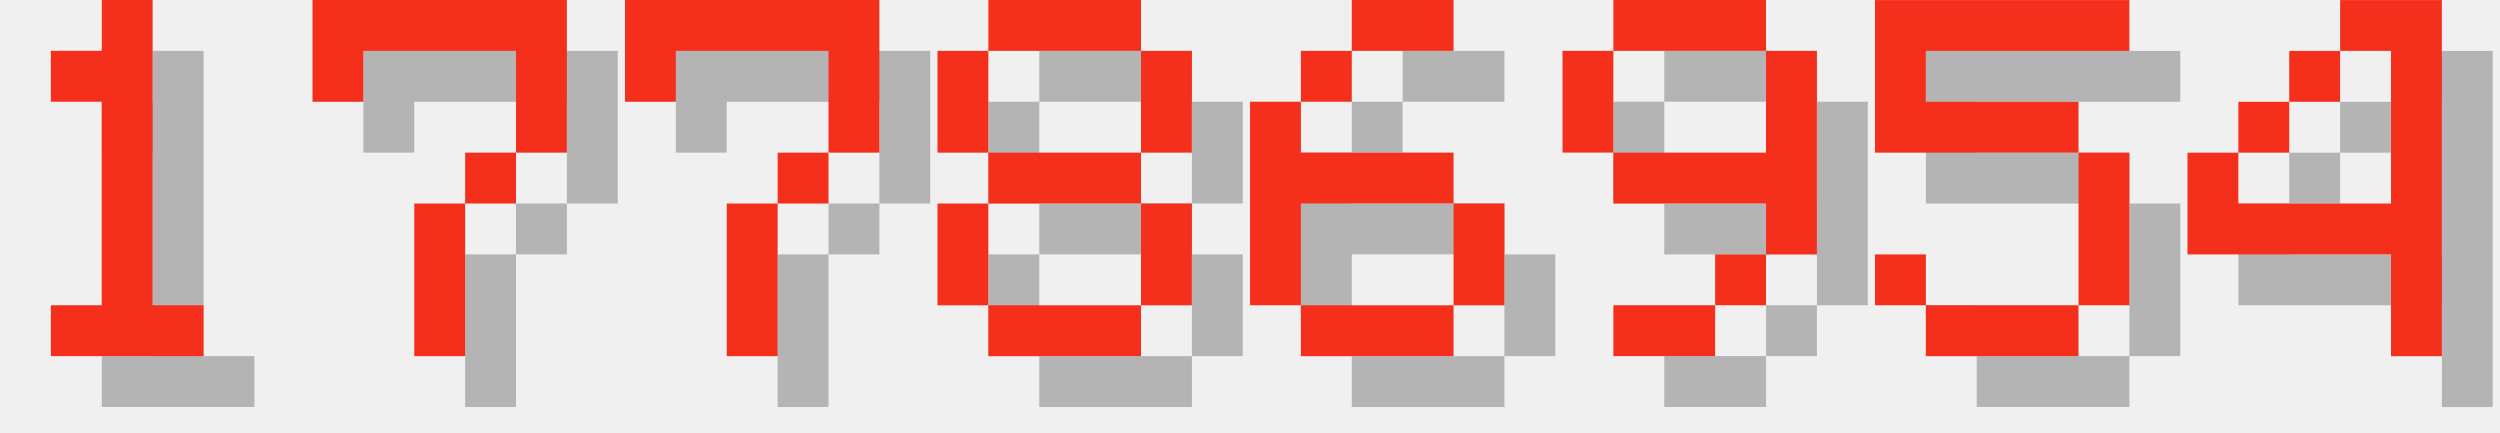
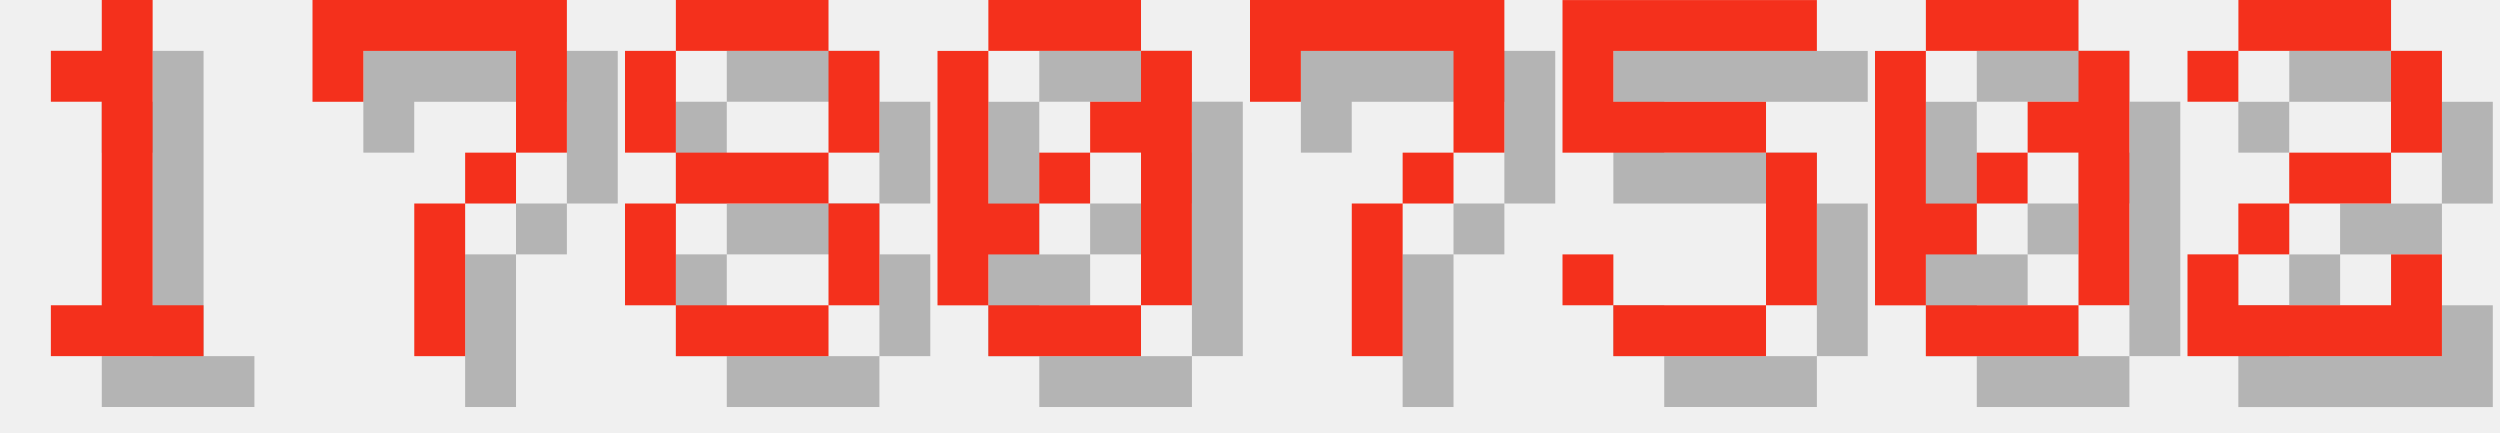
<svg xmlns="http://www.w3.org/2000/svg" version="1.1" width="208.0" height="36">
  <style>
        .text-foreground {
            fill: #F4301C;
        }
        .text-shadow {
            fill: #000000;
            fill-opacity: 0.25;
        }
    </style>
  <g class="digit" id="digit_1" transform="translate(0.0, 0), scale(4)">
    <path id="digit_1_shadow" class="text-shadow" d="m2.117 2.117v1.058h1.058v4.233h-1.058v1.058h3.175v-1.058h-1.058v-6.35h-1.058v1.058h-1.058z" fill-opacity=".5" style="paint-order:stroke fill markers" />
    <path id="digit_1_fg" class="text-foreground" d="m1.058 1.058v1.058h1.058v4.233h-1.058v1.058h3.175v-1.058h-1.058v-6.35h-1.058v1.058h-1.058z" fill="#fff" style="paint-order:stroke fill markers" />
  </g>
  <g class="digit" id="digit_7" transform="translate(26.0, 0), scale(4)">
    <path id="digit_7_shadow" class="text-shadow" d="m1.058 1.058 2e-6 2.117h1.058v-1.058h3.175v1.058l2e-7 1.058h-1.058v1.058h-1.058l4e-7 3.175 1.058 1e-7v-3.175h1.058v-1.058h1.058l5e-7 -1.058v-2.117z" fill-opacity=".5" style="paint-order:stroke fill markers" />
    <path id="digit_7_fg" class="text-foreground" d="m0 0 2e-6 2.117h1.058v-1.058h3.175v1.058l2e-7 1.058h-1.058v1.058h-1.058l4e-7 3.175 1.058 1e-7v-3.175h1.058v-1.058h1.058l5e-7 -1.058v-2.117z" fill="#fff" style="paint-order:stroke fill markers" />
  </g>
-   <g class="digit" id="digit_7" transform="translate(52.0, 0), scale(4)">
+   <g class="digit" id="digit_8" transform="translate(52.0, 0), scale(4)">
+     <path id="digit_8_shadow" class="text-shadow" d="m2.117 1.058v1.058h3.175v-1.058h-3.175zm3.175 1.058v2.117h1.058v-2.117h-1.058zm0 2.117h-3.175v1.058h3.175v-1.058zm0 1.058v2.117h1.058v-2.117h-1.058zm0 2.117h-3.175v1.058h3.175v-1.058zm-3.175 0v-2.117h-1.058v2.117h1.058zm0-3.175v-2.117h-1.058v2.117h1.058z" fill-opacity=".5" style="paint-order:stroke fill markers" />
+     <path id="digit_8_fg" class="text-foreground" d="m1.058 0v1.058h3.175v-1.058h-3.175zm3.175 1.058v2.117h1.058v-2.117h-1.058zm0 2.117h-3.175v1.058h3.175v-1.058zm0 1.058v2.117h1.058v-2.117h-1.058zm0 2.117h-3.175v1.058h3.175v-1.058zm-3.175 0v-2.117h-1.058v2.117h1.058zm0-3.175v-2.117h-1.058v2.117h1.058z" fill="#fff" style="paint-order:stroke fill markers" />
+   </g>
+   <g class="digit" id="digit_0" transform="translate(78.0, 0), scale(4)">
+     <path id="digit_0_shadow" class="text-shadow" d="m2.117 1.058v1.058h3.175v-1.058h-3.175zm3.175 1.058v1.058h-1.058v1.058h1.058v3.175h1.058v-5.292h-1.058zm0 5.292h-3.175v1.058h3.175v-1.058zm-3.175 0v-1.058h1.058v-1.058h-1.058v-3.175h-1.058v5.292h1.058zm1.058-2.117h1.058v-1.058h-1.058v1.058z" fill-opacity=".5" style="paint-order:stroke fill markers" />
+     <path id="digit_0_fg" class="text-foreground" d="m1.058 0v1.058h3.175v-1.058h-3.175zm3.175 1.058v1.058h-1.058v1.058h1.058v3.175h1.058v-5.292h-1.058zm0 5.292h-3.175v1.058h3.175v-1.058zm-3.175 0v-1.058h1.058v-1.058h-1.058v-3.175h-1.058v5.292h1.058zm1.058-2.117h1.058v-1.058h-1.058v1.058z" fill="#fff" style="paint-order:stroke fill markers" />
+   </g>
+   <g class="digit" id="digit_7" transform="translate(104.0, 0), scale(4)">
    <path id="digit_7_shadow" class="text-shadow" d="m1.058 1.058 2e-6 2.117h1.058v-1.058h3.175v1.058l2e-7 1.058h-1.058v1.058h-1.058l4e-7 3.175 1.058 1e-7v-3.175h1.058v-1.058h1.058l5e-7 -1.058v-2.117z" fill-opacity=".5" style="paint-order:stroke fill markers" />
    <path id="digit_7_fg" class="text-foreground" d="m0 0 2e-6 2.117h1.058v-1.058h3.175v1.058l2e-7 1.058h-1.058v1.058h-1.058l4e-7 3.175 1.058 1e-7v-3.175h1.058v-1.058h1.058l5e-7 -1.058v-2.117z" fill="#fff" style="paint-order:stroke fill markers" />
  </g>
-   <g class="digit" id="digit_8" transform="translate(78.0, 0), scale(4)">
-     <path id="digit_8_shadow" class="text-shadow" d="m2.117 1.058v1.058h3.175v-1.058h-3.175zm3.175 1.058v2.117h1.058v-2.117h-1.058zm0 2.117h-3.175v1.058h3.175v-1.058zm0 1.058v2.117h1.058v-2.117h-1.058zm0 2.117h-3.175v1.058h3.175v-1.058zm-3.175 0v-2.117h-1.058v2.117h1.058zm0-3.175v-2.117h-1.058v2.117h1.058z" fill-opacity=".5" style="paint-order:stroke fill markers" />
-     <path id="digit_8_fg" class="text-foreground" d="m1.058 0v1.058h3.175v-1.058h-3.175zm3.175 1.058v2.117h1.058v-2.117h-1.058zm0 2.117h-3.175v1.058h3.175v-1.058zm0 1.058v2.117h1.058v-2.117h-1.058zm0 2.117h-3.175v1.058h3.175v-1.058zm-3.175 0v-2.117h-1.058v2.117h1.058zm0-3.175v-2.117h-1.058v2.117h1.058z" fill="#fff" style="paint-order:stroke fill markers" />
-   </g>
-   <g class="digit" id="digit_6" transform="translate(104.0, 0), scale(4)">
-     <path id="digit_6_shadow" class="text-shadow" d="m3.175 1.058v1.058h2.117v-1.058h-2.117zm0 1.058h-1.058v1.058h1.058v-1.058zm-1.058 1.058h-1.058v4.233h1.058v-2.117h3.175v-1.058h-3.175v-1.058zm3.175 2.117v2.117h1.058v-2.117h-1.058zm0 2.117h-3.175v1.058h3.175v-1.058z" fill-opacity=".5" style="paint-order:stroke fill markers" />
-     <path id="digit_6_fg" class="text-foreground" d="m2.117 0v1.058h2.117v-1.058h-2.117zm0 1.058h-1.058v1.058h1.058v-1.058zm-1.058 1.058h-1.058v4.233h1.058v-2.117h3.175v-1.058h-3.175v-1.058zm3.175 2.117v2.117h1.058v-2.117h-1.058zm0 2.117h-3.175v1.058h3.175v-1.058z" fill="#fff" style="paint-order:stroke fill markers" />
-   </g>
-   <g class="digit" id="digit_9" transform="translate(130.0, 0), scale(4)">
-     <path id="digit_9_shadow" class="text-shadow" d="m2.117 1.058v1.058h3.175v-1.058h-3.175zm3.175 1.058v2.117h-3.175v1.058h3.175v1.058h1.058v-4.233h-1.058zm0 4.233h-1.058v1.058h1.058v-1.058zm-1.058 1.058h-2.117v1.058h2.117v-1.058zm-2.117-3.175v-2.117h-1.058v2.117h1.058z" fill-opacity=".5" style="paint-order:stroke fill markers" />
-     <path id="digit_9_fg" class="text-foreground" d="m1.058 0v1.058h3.175v-1.058h-3.175zm3.175 1.058v2.117h-3.175v1.058h3.175v1.058h1.058v-4.233h-1.058zm0 4.233h-1.058v1.058h1.058v-1.058zm-1.058 1.058h-2.117v1.058h2.117v-1.058zm-2.117-3.175v-2.117h-1.058v2.117h1.058z" fill="#fff" style="paint-order:stroke fill markers" />
-   </g>
-   <g class="digit" id="digit_5" transform="translate(156.0, 0), scale(4)">
+   <g class="digit" id="digit_5" transform="translate(130.0, 0), scale(4)">
    <path id="digit_5_shadow" class="text-shadow" d="m1.058 1.058v3.175h4.233v3.175h-3.175v-1.058h-1.058v1.058h1.058v1.058h3.175v-1.058h1.058v-3.175h-1.058v-1.058h-3.175v-1.058h4.233v-1.058h-5.292z" fill-opacity=".5" style="paint-order:stroke fill markers" />
    <path id="digit_5_fg" class="text-foreground" d="m0 0v3.175h4.233v3.175h-3.175v-1.058h-1.058v1.058h1.058v1.058h3.175v-1.058h1.058v-3.175h-1.058v-1.058h-3.175v-1.058h4.233v-1.058h-5.292z" fill="#fff" style="paint-order:stroke fill markers" />
  </g>
-   <g class="digit" id="digit_4" transform="translate(182.0, 0), scale(4)">
-     <path id="digit_4_shadow" class="text-shadow" d="m4.233 1.058v1.058h1.058v3.175h-3.175v-1.058h-1.058v2.117h4.233v2.117h1.058v-7.408h-2.117zm-2.117 3.175h1.058v-1.058h-1.058v1.058zm1.058-1.058h1.058v-1.058h-1.058v1.058z" fill-opacity=".5" style="paint-order:stroke fill markers" />
-     <path id="digit_4_fg" class="text-foreground" d="m3.175 0v1.058h1.058v3.175h-3.175v-1.058h-1.058v2.117h4.233v2.117h1.058v-7.408h-2.117zm-2.117 3.175h1.058v-1.058h-1.058v1.058zm1.058-1.058h1.058v-1.058h-1.058v1.058z" fill="#fff" style="paint-order:stroke fill markers" />
+   <g class="digit" id="digit_0" transform="translate(156.0, 0), scale(4)">
+     <path id="digit_0_shadow" class="text-shadow" d="m2.117 1.058v1.058h3.175v-1.058h-3.175zm3.175 1.058v1.058h-1.058v1.058h1.058v3.175h1.058v-5.292h-1.058zm0 5.292h-3.175v1.058h3.175v-1.058zm-3.175 0v-1.058h1.058v-1.058h-1.058v-3.175h-1.058v5.292h1.058zm1.058-2.117h1.058v-1.058h-1.058v1.058z" fill-opacity=".5" style="paint-order:stroke fill markers" />
+     <path id="digit_0_fg" class="text-foreground" d="m1.058 0v1.058h3.175v-1.058h-3.175zm3.175 1.058v1.058h-1.058v1.058h1.058v3.175h1.058v-5.292h-1.058zm0 5.292h-3.175v1.058h3.175v-1.058zm-3.175 0v-1.058h1.058v-1.058h-1.058v-3.175h-1.058v5.292h1.058zm1.058-2.117h1.058v-1.058h-1.058v1.058z" fill="#fff" style="paint-order:stroke fill markers" />
+   </g>
+   <g class="digit" id="digit_2" transform="translate(182.0, 0), scale(4)">
+     <path id="digit_2_shadow" class="text-shadow" d="m1.058 2.117v1.058h1.058v-1.058h3.175v2.117h-2.117v1.058h-1.058v1.058h-1.058v2.117h5.292v-2.117h-1.058v1.058h-3.175v-1.058h1.058v-1.058h2.117v-1.058h1.058v-2.117h-1.058v-1.058h-3.175v1.058h-1.058z" fill-opacity=".5" style="paint-order:stroke fill markers" />
+     <path id="digit_2_fg" class="text-foreground" d="m0 1.058v1.058h1.058v-1.058h3.175v2.117h-2.117v1.058h-1.058v1.058h-1.058v2.117h5.292v-2.117h-1.058v1.058h-3.175v-1.058h1.058v-1.058h2.117v-1.058h1.058v-2.117h-1.058v-1.058h-3.175v1.058h-1.058z" fill="#fff" style="paint-order:stroke fill markers" />
  </g>
</svg>
